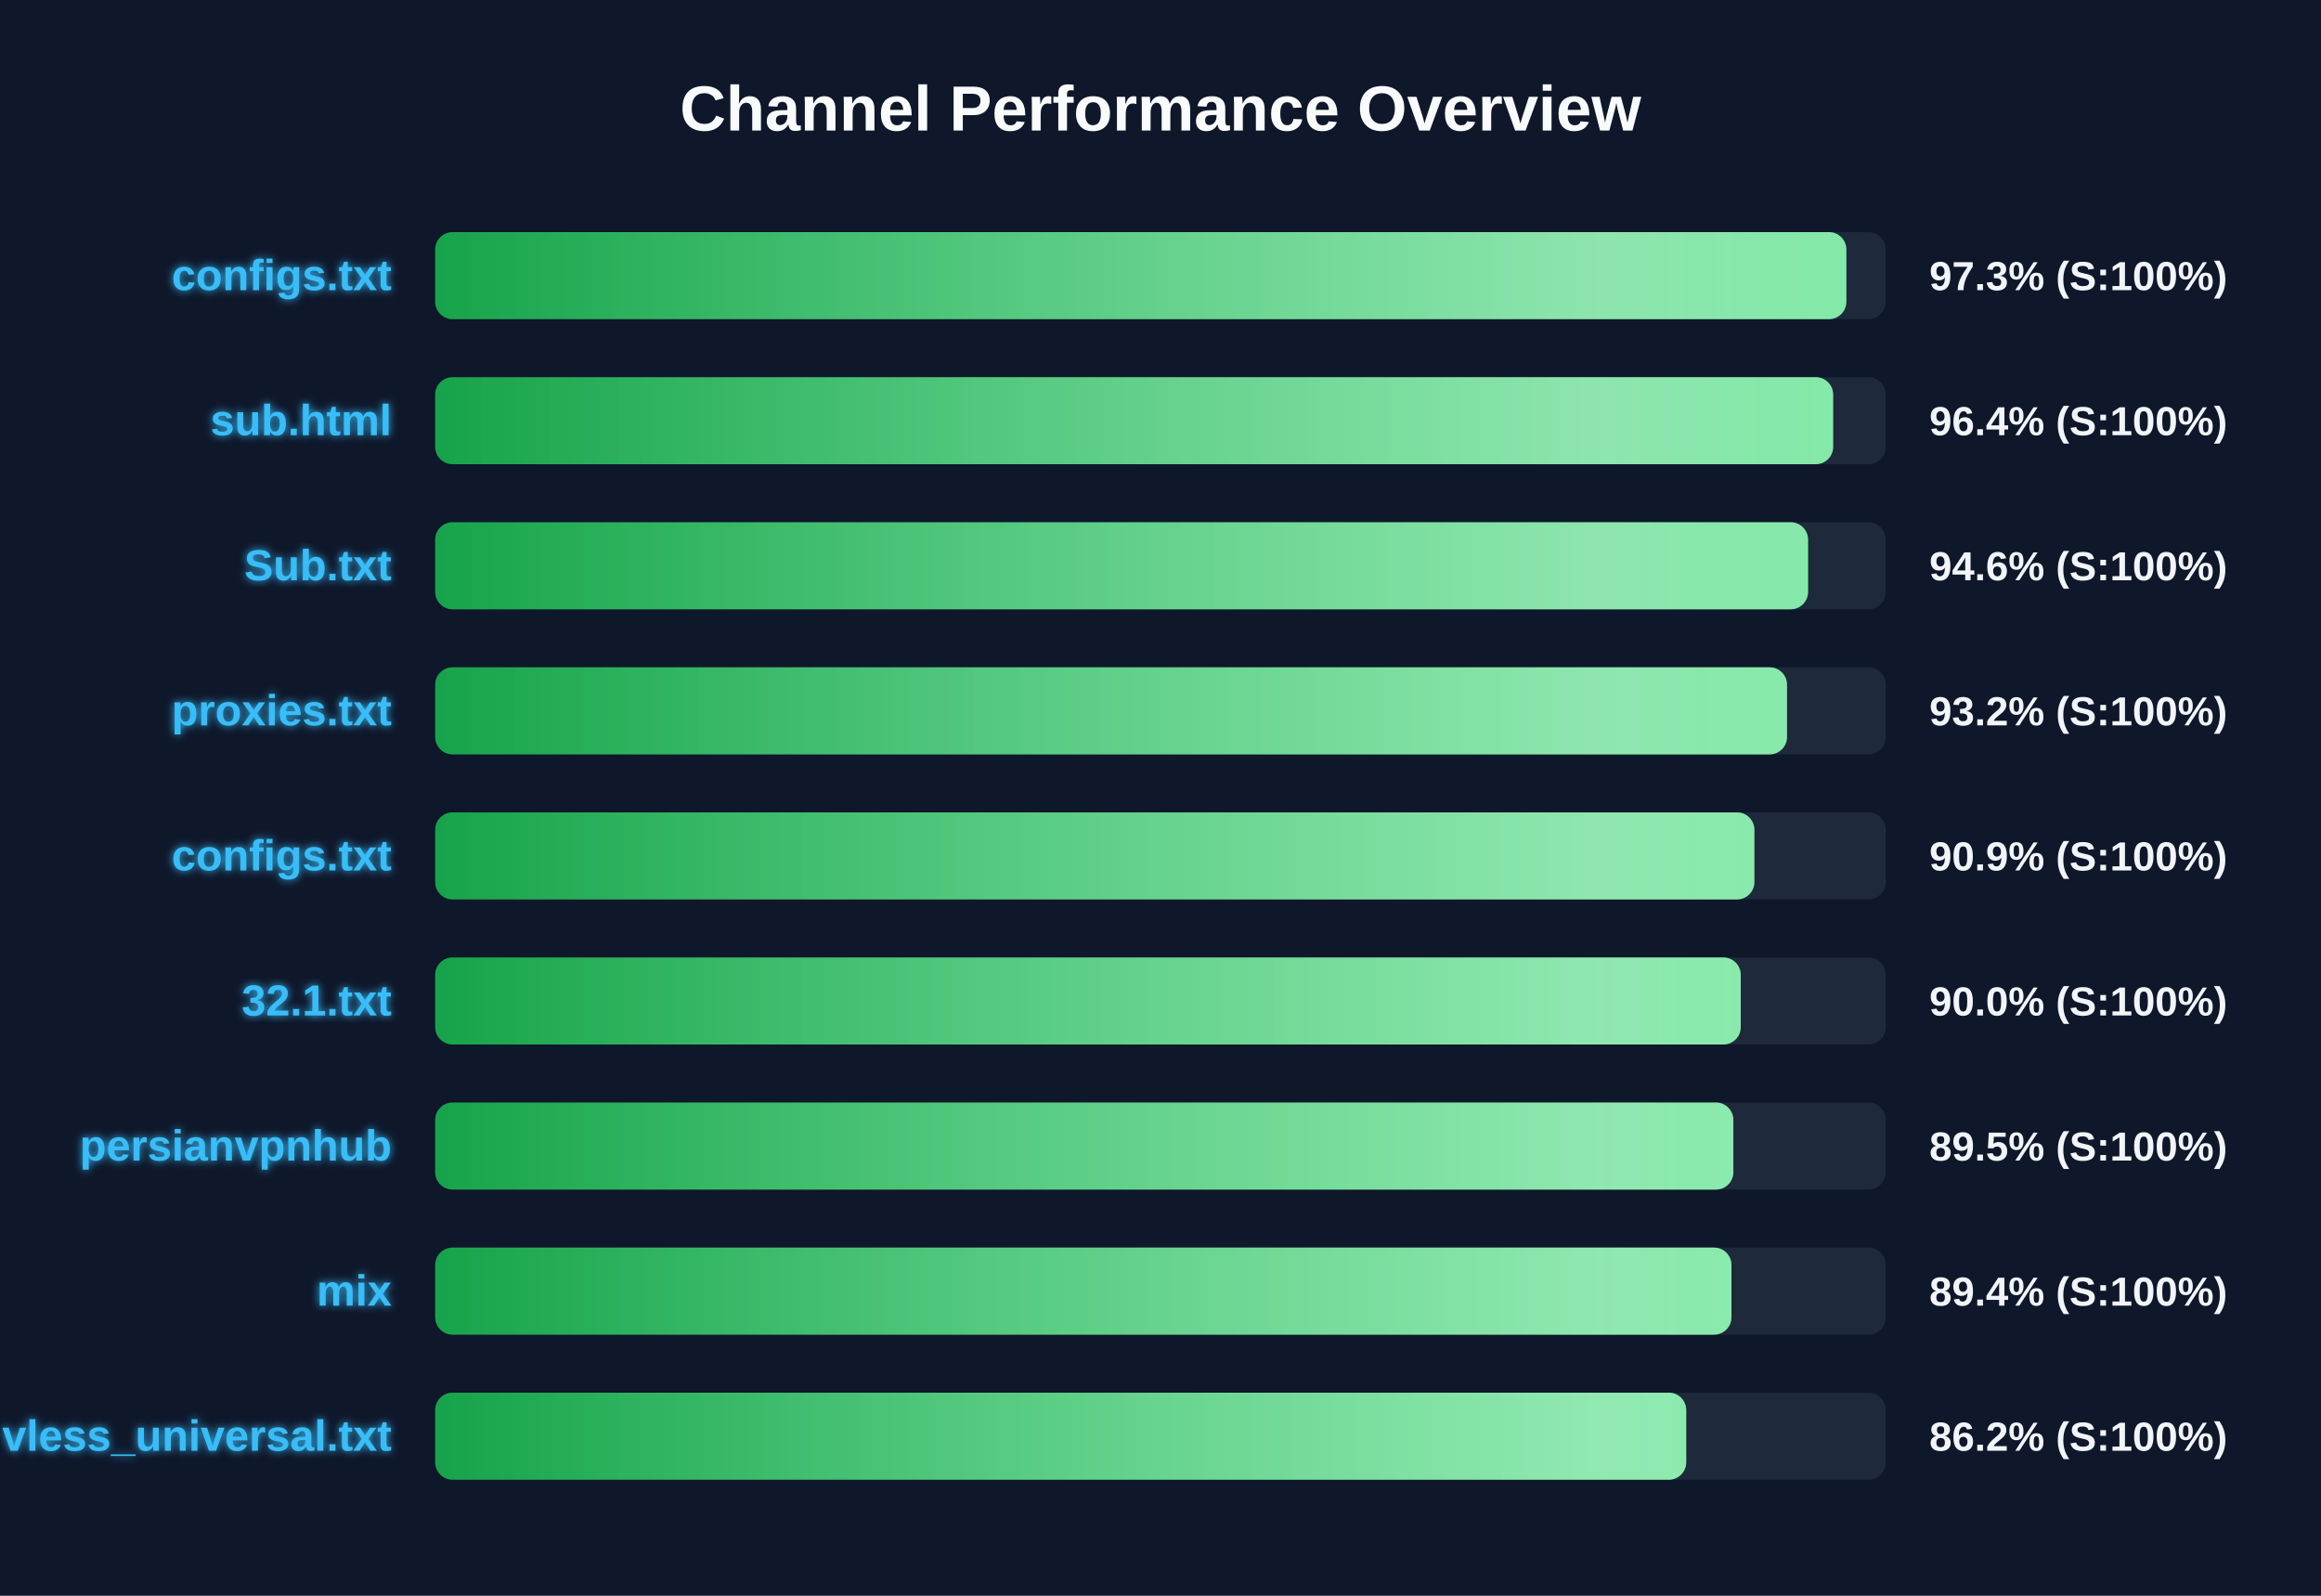
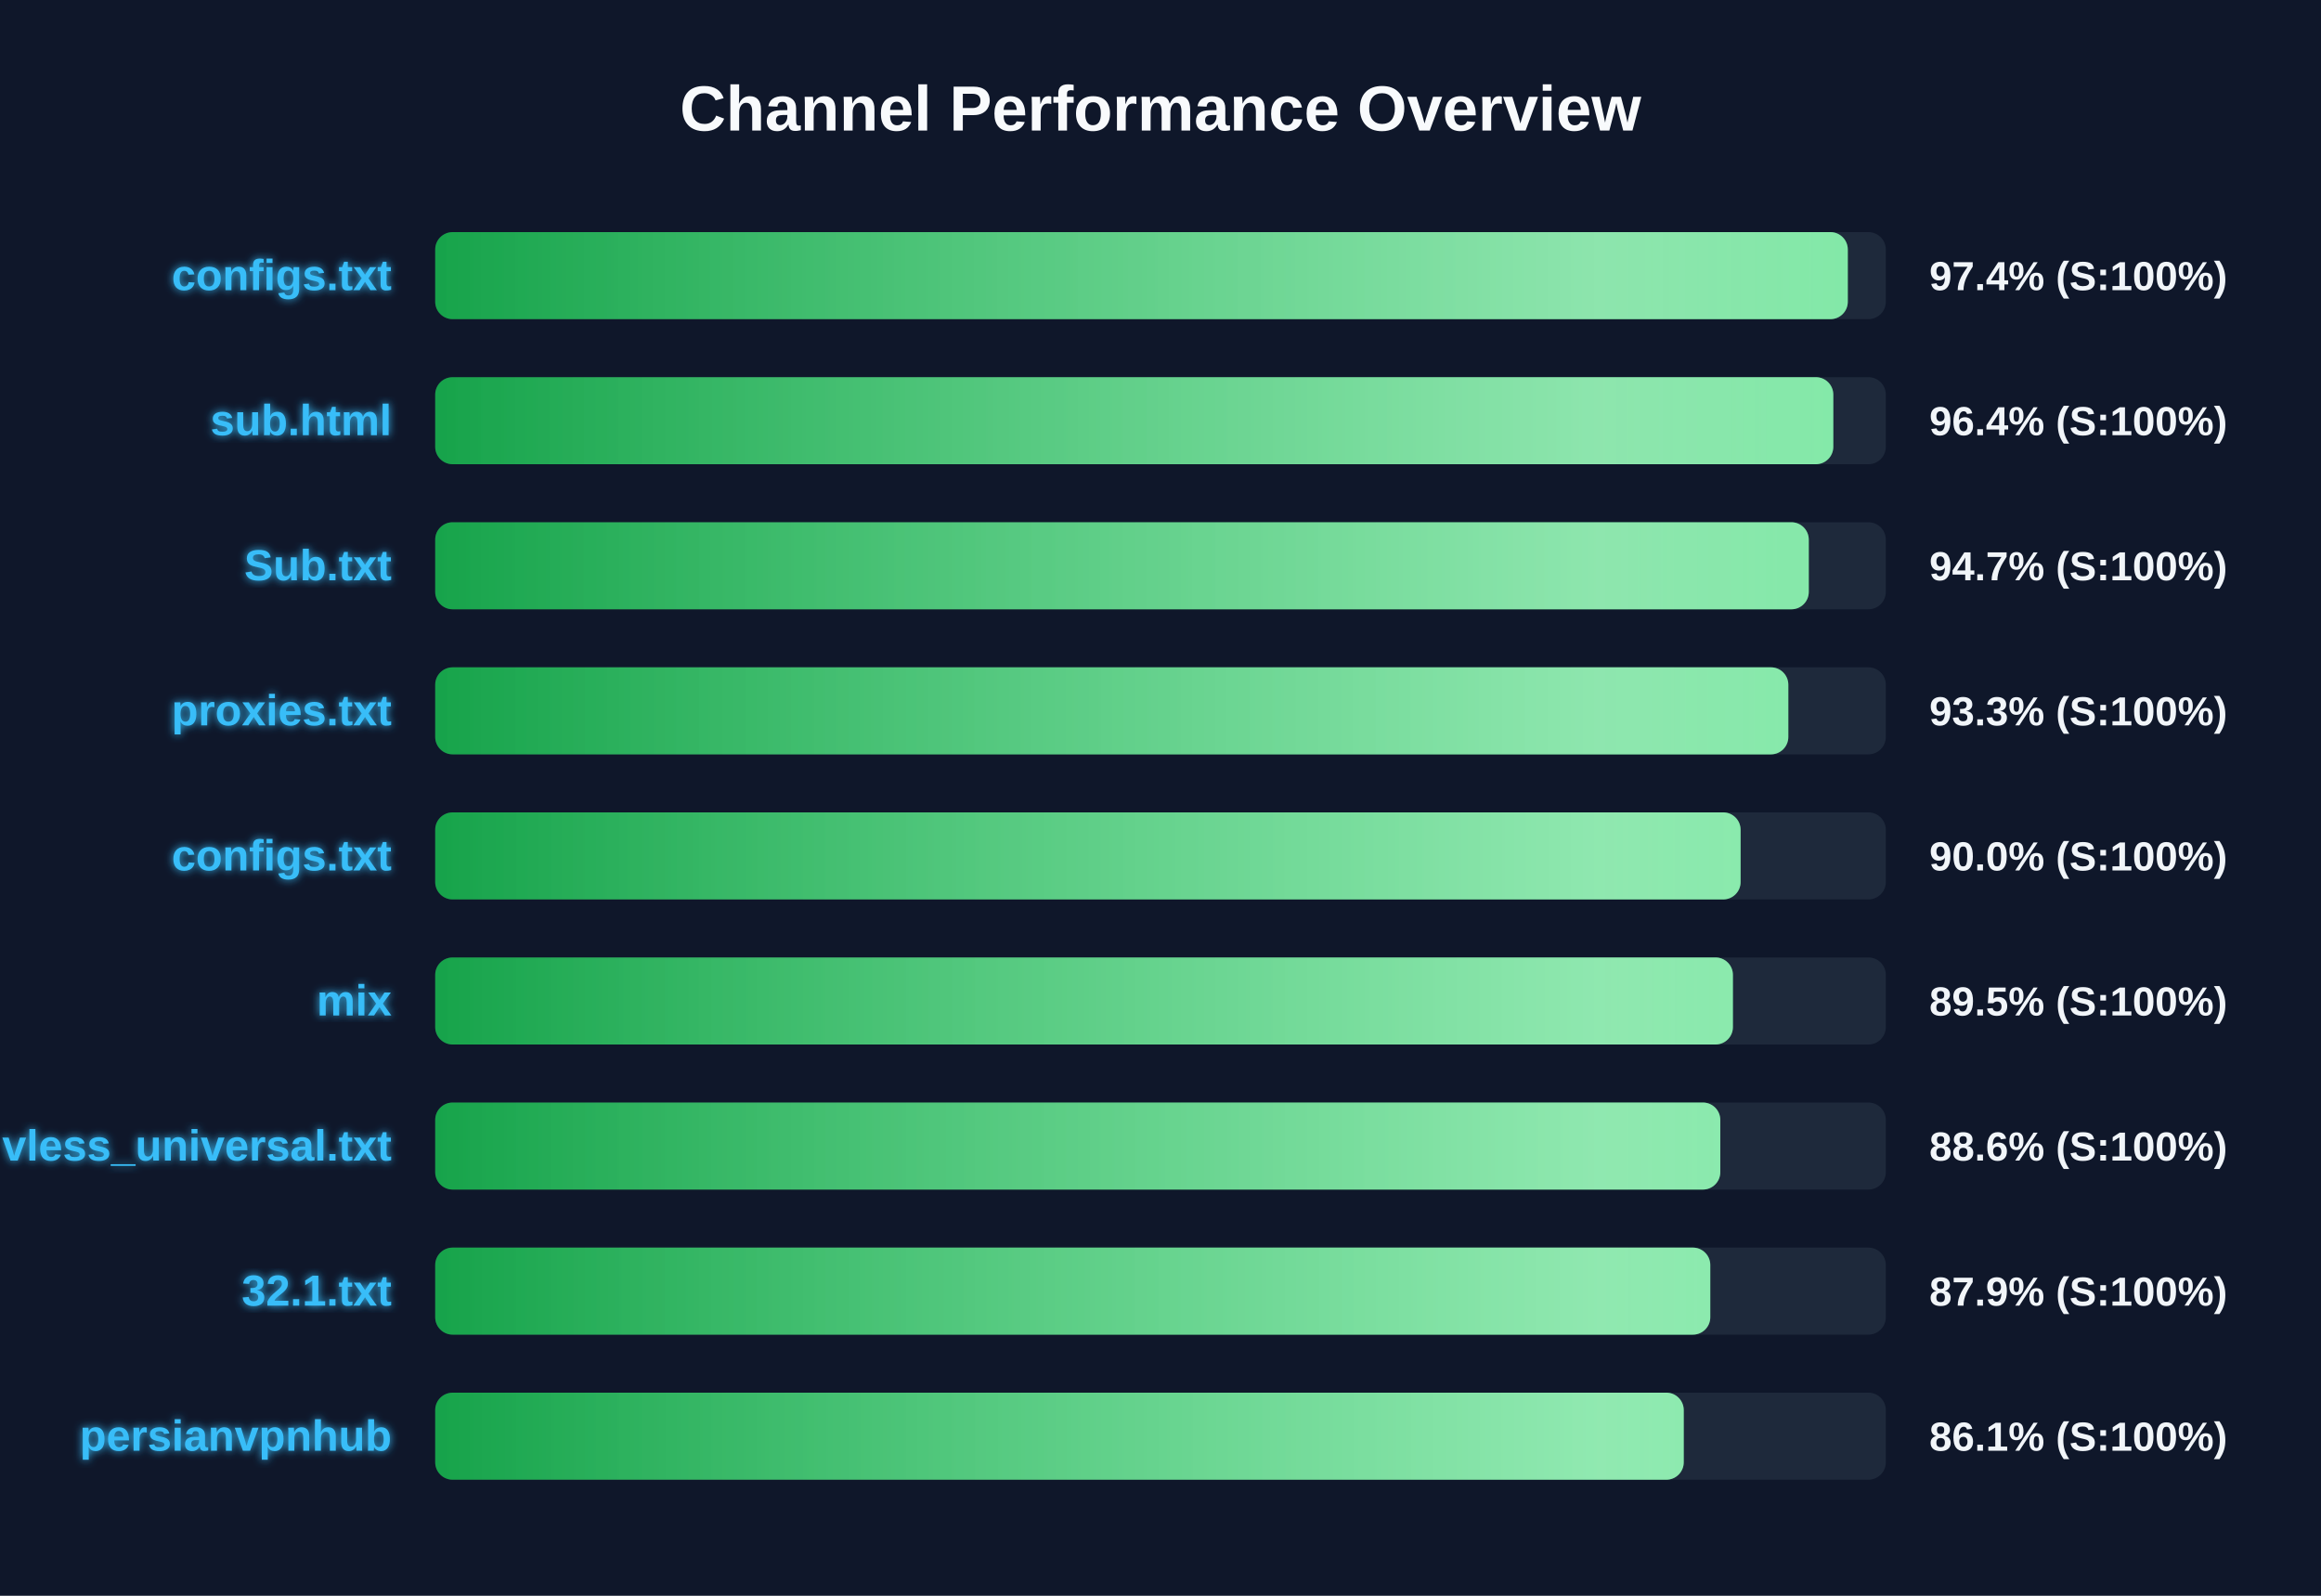
<svg xmlns="http://www.w3.org/2000/svg" width="800" height="550" version="1.1">
  <defs>
    <linearGradient id="grad-green" x1="0%" y1="0%" x2="100%" y2="0%">
      <stop offset="0%" stop-color="#16a34a" />
      <stop offset="100%" stop-color="#4ade80" />
    </linearGradient>
    <linearGradient id="grad-yellow" x1="0%" y1="0%" x2="100%" y2="0%">
      <stop offset="0%" stop-color="#ca8a04" />
      <stop offset="100%" stop-color="#fde047" />
    </linearGradient>
    <linearGradient id="grad-red" x1="0%" y1="0%" x2="100%" y2="0%">
      <stop offset="0%" stop-color="#dc2626" />
      <stop offset="100%" stop-color="#f87171" />
    </linearGradient>
    <linearGradient id="shimmer" x1="0%" y1="0%" x2="100%" y2="0%">
      <stop offset="0%" stop-color="rgba(255,255,255,0)" />
      <stop offset="50%" stop-color="rgba(255,255,255,0.4)" />
      <stop offset="100%" stop-color="rgba(255,255,255,0)" />
    </linearGradient>
    <filter id="glow" x="-20%" y="-20%" width="140%" height="140%">
      <feGaussianBlur stdDeviation="1.5" result="blur" />
      <feComposite in="SourceGraphic" in2="blur" operator="over" />
    </filter>
  </defs>
  <style>
        .bg-rect { fill: #0f172a; }
        .title { font: bold 22px 'Segoe UI', Arial, sans-serif; fill: #f8fafc; }
        .row { font: bold 15px 'Segoe UI', Arial, sans-serif; fill: #38bdf8; filter: url(#glow); }
        .score { font: bold 14px 'Segoe UI', Arial, sans-serif; fill: #f1f5f9; }
        @keyframes shimmer-anim {
            0% { transform: translateX(-100%); }
            100% { transform: translateX(200%); }
        }
        .shimmer-rect {
            animation: shimmer-anim 2.5s infinite linear;
        }
    </style>
  <rect width="100%" height="100%" class="bg-rect" />
  <text x="400" y="45" text-anchor="middle" class="title">Channel Performance Overview</text>
  <rect x="150" y="80" width="500" height="30" fill="#1e293b" rx="6" />
  <clipPath id="clip-0">
-     <rect x="150" y="80" width="486.4" height="30" rx="6" />
+     <rect x="150" y="80" width="486.9" height="30" rx="6" />
  </clipPath>
-   <rect x="150" y="80" width="486.4" height="30" fill="url(#grad-green)" rx="6" />
+   <rect x="150" y="80" width="486.9" height="30" fill="url(#grad-green)" rx="6" />
  <g clip-path="url(#clip-0)">
    <rect x="150" y="80" width="100%" height="30" fill="url(#shimmer)" class="shimmer-rect" />
  </g>
  <text x="135" y="100" text-anchor="end" class="row">configs.txt</text>
-   <text x="665" y="100" text-anchor="start" class="score">97.3% (S:100%)</text>
+   <text x="665" y="100" text-anchor="start" class="score">97.4% (S:100%)</text>
  <rect x="150" y="130" width="500" height="30" fill="#1e293b" rx="6" />
  <clipPath id="clip-1">
-     <rect x="150" y="130" width="481.85" height="30" rx="6" />
+     <rect x="150" y="130" width="481.9" height="30" rx="6" />
  </clipPath>
-   <rect x="150" y="130" width="481.85" height="30" fill="url(#grad-green)" rx="6" />
+   <rect x="150" y="130" width="481.9" height="30" fill="url(#grad-green)" rx="6" />
  <g clip-path="url(#clip-1)">
    <rect x="150" y="130" width="100%" height="30" fill="url(#shimmer)" class="shimmer-rect" />
  </g>
  <text x="135" y="150" text-anchor="end" class="row">sub.html</text>
  <text x="665" y="150" text-anchor="start" class="score">96.4% (S:100%)</text>
  <rect x="150" y="180" width="500" height="30" fill="#1e293b" rx="6" />
  <clipPath id="clip-2">
-     <rect x="150" y="180" width="473.2" height="30" rx="6" />
+     <rect x="150" y="180" width="473.45" height="30" rx="6" />
  </clipPath>
-   <rect x="150" y="180" width="473.2" height="30" fill="url(#grad-green)" rx="6" />
+   <rect x="150" y="180" width="473.45" height="30" fill="url(#grad-green)" rx="6" />
  <g clip-path="url(#clip-2)">
    <rect x="150" y="180" width="100%" height="30" fill="url(#shimmer)" class="shimmer-rect" />
  </g>
  <text x="135" y="200" text-anchor="end" class="row">Sub.txt</text>
-   <text x="665" y="200" text-anchor="start" class="score">94.6% (S:100%)</text>
+   <text x="665" y="200" text-anchor="start" class="score">94.7% (S:100%)</text>
  <rect x="150" y="230" width="500" height="30" fill="#1e293b" rx="6" />
  <clipPath id="clip-3">
-     <rect x="150" y="230" width="465.95" height="30" rx="6" />
+     <rect x="150" y="230" width="466.4" height="30" rx="6" />
  </clipPath>
-   <rect x="150" y="230" width="465.95" height="30" fill="url(#grad-green)" rx="6" />
+   <rect x="150" y="230" width="466.4" height="30" fill="url(#grad-green)" rx="6" />
  <g clip-path="url(#clip-3)">
    <rect x="150" y="230" width="100%" height="30" fill="url(#shimmer)" class="shimmer-rect" />
  </g>
  <text x="135" y="250" text-anchor="end" class="row">proxies.txt</text>
-   <text x="665" y="250" text-anchor="start" class="score">93.2% (S:100%)</text>
+   <text x="665" y="250" text-anchor="start" class="score">93.3% (S:100%)</text>
  <rect x="150" y="280" width="500" height="30" fill="#1e293b" rx="6" />
  <clipPath id="clip-4">
-     <rect x="150" y="280" width="454.7" height="30" rx="6" />
+     <rect x="150" y="280" width="449.95" height="30" rx="6" />
  </clipPath>
-   <rect x="150" y="280" width="454.7" height="30" fill="url(#grad-green)" rx="6" />
+   <rect x="150" y="280" width="449.95" height="30" fill="url(#grad-green)" rx="6" />
  <g clip-path="url(#clip-4)">
    <rect x="150" y="280" width="100%" height="30" fill="url(#shimmer)" class="shimmer-rect" />
  </g>
  <text x="135" y="300" text-anchor="end" class="row">configs.txt</text>
-   <text x="665" y="300" text-anchor="start" class="score">90.9% (S:100%)</text>
+   <text x="665" y="300" text-anchor="start" class="score">90.0% (S:100%)</text>
  <rect x="150" y="330" width="500" height="30" fill="#1e293b" rx="6" />
  <clipPath id="clip-5">
-     <rect x="150" y="330" width="450.0" height="30" rx="6" />
+     <rect x="150" y="330" width="447.3" height="30" rx="6" />
  </clipPath>
-   <rect x="150" y="330" width="450.0" height="30" fill="url(#grad-green)" rx="6" />
+   <rect x="150" y="330" width="447.3" height="30" fill="url(#grad-green)" rx="6" />
  <g clip-path="url(#clip-5)">
    <rect x="150" y="330" width="100%" height="30" fill="url(#shimmer)" class="shimmer-rect" />
  </g>
-   <text x="135" y="350" text-anchor="end" class="row">32.1.txt</text>
-   <text x="665" y="350" text-anchor="start" class="score">90.0% (S:100%)</text>
+   <text x="135" y="350" text-anchor="end" class="row">mix</text>
+   <text x="665" y="350" text-anchor="start" class="score">89.5% (S:100%)</text>
  <rect x="150" y="380" width="500" height="30" fill="#1e293b" rx="6" />
  <clipPath id="clip-6">
-     <rect x="150" y="380" width="447.45" height="30" rx="6" />
+     <rect x="150" y="380" width="442.95" height="30" rx="6" />
  </clipPath>
-   <rect x="150" y="380" width="447.45" height="30" fill="url(#grad-green)" rx="6" />
+   <rect x="150" y="380" width="442.95" height="30" fill="url(#grad-green)" rx="6" />
  <g clip-path="url(#clip-6)">
    <rect x="150" y="380" width="100%" height="30" fill="url(#shimmer)" class="shimmer-rect" />
  </g>
-   <text x="135" y="400" text-anchor="end" class="row">persianvpnhub</text>
-   <text x="665" y="400" text-anchor="start" class="score">89.5% (S:100%)</text>
+   <text x="135" y="400" text-anchor="end" class="row">vless_universal.txt</text>
+   <text x="665" y="400" text-anchor="start" class="score">88.6% (S:100%)</text>
  <rect x="150" y="430" width="500" height="30" fill="#1e293b" rx="6" />
  <clipPath id="clip-7">
-     <rect x="150" y="430" width="446.8" height="30" rx="6" />
+     <rect x="150" y="430" width="439.5" height="30" rx="6" />
  </clipPath>
-   <rect x="150" y="430" width="446.8" height="30" fill="url(#grad-green)" rx="6" />
+   <rect x="150" y="430" width="439.5" height="30" fill="url(#grad-green)" rx="6" />
  <g clip-path="url(#clip-7)">
    <rect x="150" y="430" width="100%" height="30" fill="url(#shimmer)" class="shimmer-rect" />
  </g>
-   <text x="135" y="450" text-anchor="end" class="row">mix</text>
-   <text x="665" y="450" text-anchor="start" class="score">89.4% (S:100%)</text>
+   <text x="135" y="450" text-anchor="end" class="row">32.1.txt</text>
+   <text x="665" y="450" text-anchor="start" class="score">87.9% (S:100%)</text>
  <rect x="150" y="480" width="500" height="30" fill="#1e293b" rx="6" />
  <clipPath id="clip-8">
-     <rect x="150" y="480" width="431.2" height="30" rx="6" />
+     <rect x="150" y="480" width="430.35" height="30" rx="6" />
  </clipPath>
-   <rect x="150" y="480" width="431.2" height="30" fill="url(#grad-green)" rx="6" />
+   <rect x="150" y="480" width="430.35" height="30" fill="url(#grad-green)" rx="6" />
  <g clip-path="url(#clip-8)">
    <rect x="150" y="480" width="100%" height="30" fill="url(#shimmer)" class="shimmer-rect" />
  </g>
-   <text x="135" y="500" text-anchor="end" class="row">vless_universal.txt</text>
-   <text x="665" y="500" text-anchor="start" class="score">86.2% (S:100%)</text>
+   <text x="135" y="500" text-anchor="end" class="row">persianvpnhub</text>
+   <text x="665" y="500" text-anchor="start" class="score">86.1% (S:100%)</text>
</svg>
